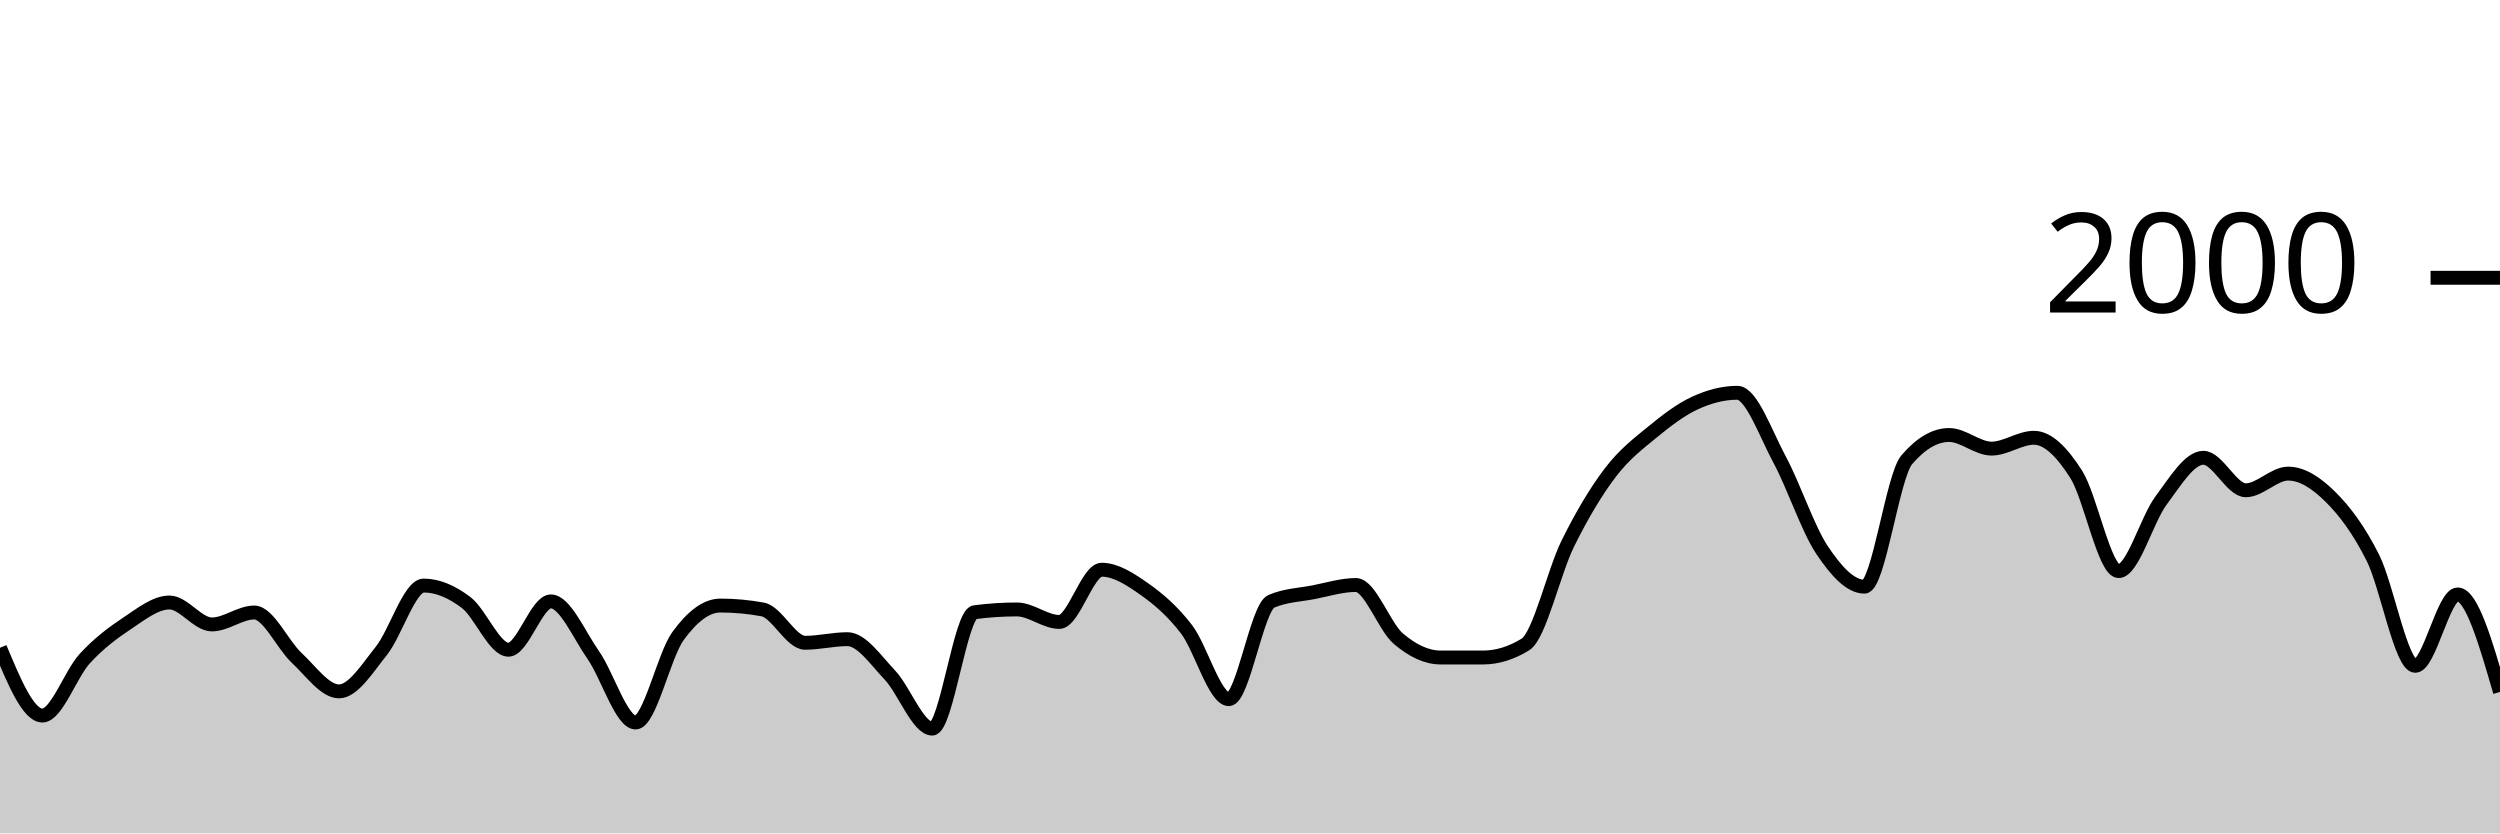
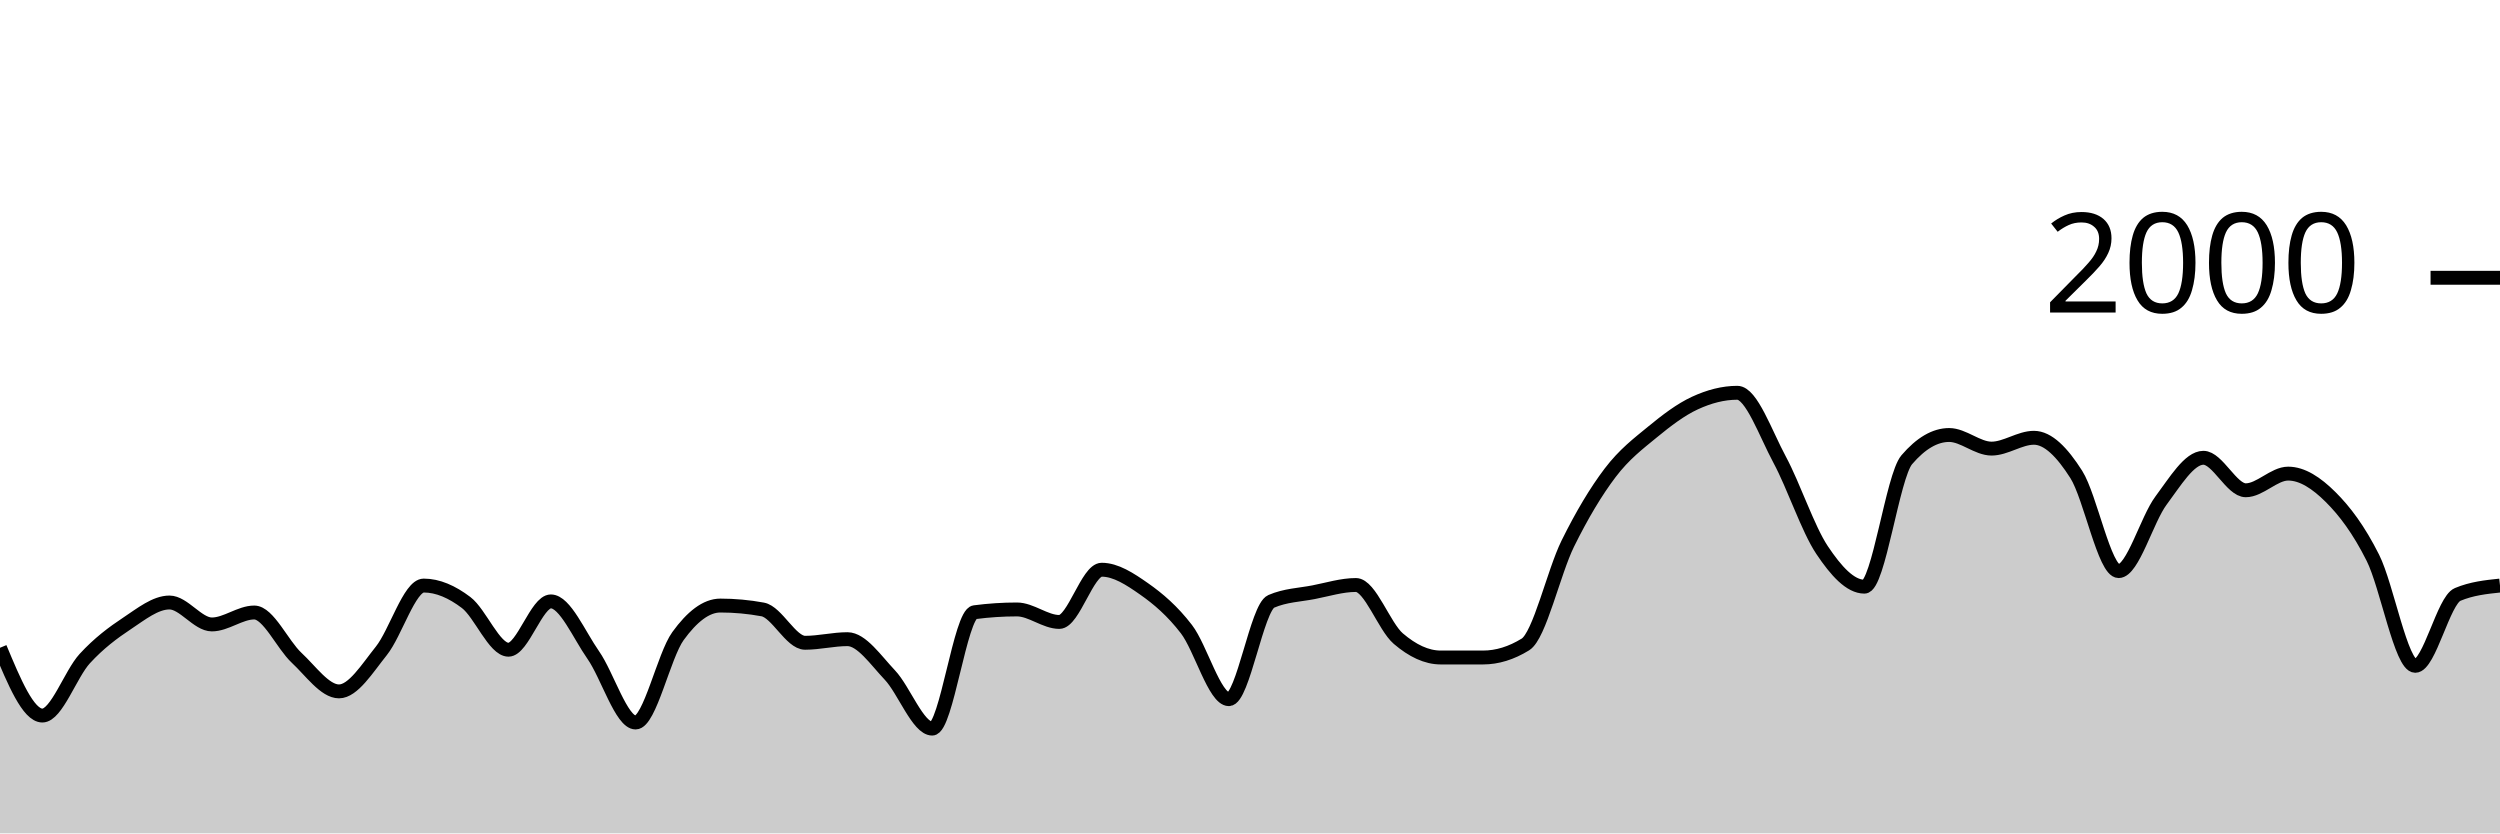
<svg xmlns="http://www.w3.org/2000/svg" viewBox="0 0 180 60">
  <g transform="translate(0,20)">
-     <path class="area" fill="rgba(0, 0, 0, 0.2)" d="M0,26.64C1.017,29.08,2.034,31.52,3.051,31.52C4.068,31.52,5.085,28.527,6.102,27.42C7.119,26.313,8.136,25.553,9.153,24.88C10.169,24.207,11.186,23.38,12.203,23.38C13.22,23.38,14.237,24.96,15.254,24.96C16.271,24.96,17.288,24.1,18.305,24.1C19.322,24.1,20.339,26.413,21.356,27.36C22.373,28.307,23.39,29.78,24.407,29.78C25.424,29.78,26.441,28.13,27.458,26.86C28.475,25.59,29.492,22.16,30.508,22.16C31.525,22.16,32.542,22.61,33.559,23.38C34.576,24.15,35.593,26.78,36.61,26.78C37.627,26.78,38.644,23.3,39.661,23.3C40.678,23.3,41.695,25.707,42.712,27.16C43.729,28.613,44.746,32.02,45.763,32.02C46.78,32.02,47.797,27.203,48.814,25.8C49.831,24.397,50.847,23.6,51.864,23.6C52.881,23.6,53.898,23.693,54.915,23.88C55.932,24.067,56.949,26.28,57.966,26.28C58.983,26.28,60,26.02,61.017,26.02C62.034,26.02,63.051,27.527,64.068,28.6C65.085,29.673,66.102,32.46,67.119,32.46C68.136,32.46,69.153,24.213,70.169,24.08C71.186,23.947,72.203,23.88,73.22,23.88C74.237,23.88,75.254,24.78,76.271,24.78C77.288,24.78,78.305,21.02,79.322,21.02C80.339,21.02,81.356,21.687,82.373,22.4C83.39,23.113,84.407,23.977,85.424,25.3C86.441,26.623,87.458,30.34,88.475,30.34C89.492,30.34,90.508,23.74,91.525,23.3C92.542,22.86,93.559,22.837,94.576,22.64C95.593,22.443,96.61,22.12,97.627,22.12C98.644,22.12,99.661,25.11,100.678,25.98C101.695,26.85,102.712,27.34,103.729,27.34C104.746,27.34,105.763,27.34,106.78,27.34C107.797,27.34,108.814,27.027,109.831,26.4C110.847,25.773,111.864,21.2,112.881,19.14C113.898,17.08,114.915,15.38,115.932,14.04C116.949,12.7,117.966,11.937,118.983,11.1C120,10.263,121.017,9.49,122.034,9.02C123.051,8.55,124.068,8.28,125.085,8.28C126.102,8.28,127.119,11.213,128.136,13.1C129.153,14.987,130.169,18.077,131.186,19.6C132.203,21.123,133.22,22.24,134.237,22.24C135.254,22.24,136.271,14.287,137.288,13.1C138.305,11.913,139.322,11.32,140.339,11.32C141.356,11.32,142.373,12.3,143.39,12.3C144.407,12.3,145.424,11.52,146.441,11.52C147.458,11.52,148.475,12.56,149.492,14.16C150.508,15.76,151.525,21.12,152.542,21.12C153.559,21.12,154.576,17.4,155.593,16.04C156.61,14.68,157.627,12.96,158.644,12.96C159.661,12.96,160.678,15.3,161.695,15.3C162.712,15.3,163.729,14.1,164.746,14.1C165.763,14.1,166.78,14.77,167.797,15.78C168.814,16.79,169.831,18.133,170.847,20.16C171.864,22.187,172.881,27.94,173.898,27.94C174.915,27.94,175.932,22.8,176.949,22.8C177.966,22.8,178.983,26.31,180,29.82L180,40C178.983,40,177.966,40,176.949,40C175.932,40,174.915,40,173.898,40C172.881,40,171.864,40,170.847,40C169.831,40,168.814,40,167.797,40C166.78,40,165.763,40,164.746,40C163.729,40,162.712,40,161.695,40C160.678,40,159.661,40,158.644,40C157.627,40,156.61,40,155.593,40C154.576,40,153.559,40,152.542,40C151.525,40,150.508,40,149.492,40C148.475,40,147.458,40,146.441,40C145.424,40,144.407,40,143.39,40C142.373,40,141.356,40,140.339,40C139.322,40,138.305,40,137.288,40C136.271,40,135.254,40,134.237,40C133.22,40,132.203,40,131.186,40C130.169,40,129.153,40,128.136,40C127.119,40,126.102,40,125.085,40C124.068,40,123.051,40,122.034,40C121.017,40,120,40,118.983,40C117.966,40,116.949,40,115.932,40C114.915,40,113.898,40,112.881,40C111.864,40,110.847,40,109.831,40C108.814,40,107.797,40,106.78,40C105.763,40,104.746,40,103.729,40C102.712,40,101.695,40,100.678,40C99.661,40,98.644,40,97.627,40C96.61,40,95.593,40,94.576,40C93.559,40,92.542,40,91.525,40C90.508,40,89.492,40,88.475,40C87.458,40,86.441,40,85.424,40C84.407,40,83.39,40,82.373,40C81.356,40,80.339,40,79.322,40C78.305,40,77.288,40,76.271,40C75.254,40,74.237,40,73.22,40C72.203,40,71.186,40,70.169,40C69.153,40,68.136,40,67.119,40C66.102,40,65.085,40,64.068,40C63.051,40,62.034,40,61.017,40C60,40,58.983,40,57.966,40C56.949,40,55.932,40,54.915,40C53.898,40,52.881,40,51.864,40C50.847,40,49.831,40,48.814,40C47.797,40,46.78,40,45.763,40C44.746,40,43.729,40,42.712,40C41.695,40,40.678,40,39.661,40C38.644,40,37.627,40,36.61,40C35.593,40,34.576,40,33.559,40C32.542,40,31.525,40,30.508,40C29.492,40,28.475,40,27.458,40C26.441,40,25.424,40,24.407,40C23.39,40,22.373,40,21.356,40C20.339,40,19.322,40,18.305,40C17.288,40,16.271,40,15.254,40C14.237,40,13.22,40,12.203,40C11.186,40,10.169,40,9.153,40C8.136,40,7.119,40,6.102,40C5.085,40,4.068,40,3.051,40C2.034,40,1.017,40,0,40Z" />
-     <path class="line" stroke="black" fill="none" d="M0,26.64C1.017,29.08,2.034,31.52,3.051,31.52C4.068,31.52,5.085,28.527,6.102,27.42C7.119,26.313,8.136,25.553,9.153,24.88C10.169,24.207,11.186,23.38,12.203,23.38C13.22,23.38,14.237,24.96,15.254,24.96C16.271,24.96,17.288,24.1,18.305,24.1C19.322,24.1,20.339,26.413,21.356,27.36C22.373,28.307,23.39,29.78,24.407,29.78C25.424,29.78,26.441,28.13,27.458,26.86C28.475,25.59,29.492,22.16,30.508,22.16C31.525,22.16,32.542,22.61,33.559,23.38C34.576,24.15,35.593,26.78,36.61,26.78C37.627,26.78,38.644,23.3,39.661,23.3C40.678,23.3,41.695,25.707,42.712,27.16C43.729,28.613,44.746,32.02,45.763,32.02C46.78,32.02,47.797,27.203,48.814,25.8C49.831,24.397,50.847,23.6,51.864,23.6C52.881,23.6,53.898,23.693,54.915,23.88C55.932,24.067,56.949,26.28,57.966,26.28C58.983,26.28,60,26.02,61.017,26.02C62.034,26.02,63.051,27.527,64.068,28.6C65.085,29.673,66.102,32.46,67.119,32.46C68.136,32.46,69.153,24.213,70.169,24.08C71.186,23.947,72.203,23.88,73.22,23.88C74.237,23.88,75.254,24.78,76.271,24.78C77.288,24.78,78.305,21.02,79.322,21.02C80.339,21.02,81.356,21.687,82.373,22.4C83.39,23.113,84.407,23.977,85.424,25.3C86.441,26.623,87.458,30.34,88.475,30.34C89.492,30.34,90.508,23.74,91.525,23.3C92.542,22.86,93.559,22.837,94.576,22.64C95.593,22.443,96.61,22.12,97.627,22.12C98.644,22.12,99.661,25.11,100.678,25.98C101.695,26.85,102.712,27.34,103.729,27.34C104.746,27.34,105.763,27.34,106.78,27.34C107.797,27.34,108.814,27.027,109.831,26.4C110.847,25.773,111.864,21.2,112.881,19.14C113.898,17.08,114.915,15.38,115.932,14.04C116.949,12.7,117.966,11.937,118.983,11.1C120,10.263,121.017,9.49,122.034,9.02C123.051,8.55,124.068,8.28,125.085,8.28C126.102,8.28,127.119,11.213,128.136,13.1C129.153,14.987,130.169,18.077,131.186,19.6C132.203,21.123,133.22,22.24,134.237,22.24C135.254,22.24,136.271,14.287,137.288,13.1C138.305,11.913,139.322,11.32,140.339,11.32C141.356,11.32,142.373,12.3,143.39,12.3C144.407,12.3,145.424,11.52,146.441,11.52C147.458,11.52,148.475,12.56,149.492,14.16C150.508,15.76,151.525,21.12,152.542,21.12C153.559,21.12,154.576,17.4,155.593,16.04C156.61,14.68,157.627,12.96,158.644,12.96C159.661,12.96,160.678,15.3,161.695,15.3C162.712,15.3,163.729,14.1,164.746,14.1C165.763,14.1,166.78,14.77,167.797,15.78C168.814,16.79,169.831,18.133,170.847,20.16C171.864,22.187,172.881,27.94,173.898,27.94C174.915,27.94,175.932,22.8,176.949,22.8C177.966,22.8,178.983,26.31,180,29.82" />
+     <path class="area" fill="rgba(0, 0, 0, 0.2)" d="M0,26.64C1.017,29.08,2.034,31.52,3.051,31.52C4.068,31.52,5.085,28.527,6.102,27.42C7.119,26.313,8.136,25.553,9.153,24.88C10.169,24.207,11.186,23.38,12.203,23.38C13.22,23.38,14.237,24.96,15.254,24.96C16.271,24.96,17.288,24.1,18.305,24.1C19.322,24.1,20.339,26.413,21.356,27.36C22.373,28.307,23.39,29.78,24.407,29.78C25.424,29.78,26.441,28.13,27.458,26.86C28.475,25.59,29.492,22.16,30.508,22.16C31.525,22.16,32.542,22.61,33.559,23.38C34.576,24.15,35.593,26.78,36.61,26.78C37.627,26.78,38.644,23.3,39.661,23.3C40.678,23.3,41.695,25.707,42.712,27.16C43.729,28.613,44.746,32.02,45.763,32.02C46.78,32.02,47.797,27.203,48.814,25.8C49.831,24.397,50.847,23.6,51.864,23.6C52.881,23.6,53.898,23.693,54.915,23.88C55.932,24.067,56.949,26.28,57.966,26.28C58.983,26.28,60,26.02,61.017,26.02C62.034,26.02,63.051,27.527,64.068,28.6C65.085,29.673,66.102,32.46,67.119,32.46C68.136,32.46,69.153,24.213,70.169,24.08C71.186,23.947,72.203,23.88,73.22,23.88C74.237,23.88,75.254,24.78,76.271,24.78C77.288,24.78,78.305,21.02,79.322,21.02C80.339,21.02,81.356,21.687,82.373,22.4C83.39,23.113,84.407,23.977,85.424,25.3C86.441,26.623,87.458,30.34,88.475,30.34C89.492,30.34,90.508,23.74,91.525,23.3C92.542,22.86,93.559,22.837,94.576,22.64C95.593,22.443,96.61,22.12,97.627,22.12C98.644,22.12,99.661,25.11,100.678,25.98C101.695,26.85,102.712,27.34,103.729,27.34C104.746,27.34,105.763,27.34,106.78,27.34C107.797,27.34,108.814,27.027,109.831,26.4C110.847,25.773,111.864,21.2,112.881,19.14C113.898,17.08,114.915,15.38,115.932,14.04C116.949,12.7,117.966,11.937,118.983,11.1C120,10.263,121.017,9.49,122.034,9.02C123.051,8.55,124.068,8.28,125.085,8.28C126.102,8.28,127.119,11.213,128.136,13.1C129.153,14.987,130.169,18.077,131.186,19.6C132.203,21.123,133.22,22.24,134.237,22.24C135.254,22.24,136.271,14.287,137.288,13.1C138.305,11.913,139.322,11.32,140.339,11.32C141.356,11.32,142.373,12.3,143.39,12.3C144.407,12.3,145.424,11.52,146.441,11.52C147.458,11.52,148.475,12.56,149.492,14.16C150.508,15.76,151.525,21.12,152.542,21.12C153.559,21.12,154.576,17.4,155.593,16.04C156.61,14.68,157.627,12.96,158.644,12.96C159.661,12.96,160.678,15.3,161.695,15.3C162.712,15.3,163.729,14.1,164.746,14.1C165.763,14.1,166.78,14.77,167.797,15.78C168.814,16.79,169.831,18.133,170.847,20.16C171.864,22.187,172.881,27.94,173.898,27.94C174.915,27.94,175.932,23.227,176.949,22.8C177.966,22.373,178.983,22.267,180,22.16L180,40C178.983,40,177.966,40,176.949,40C175.932,40,174.915,40,173.898,40C172.881,40,171.864,40,170.847,40C169.831,40,168.814,40,167.797,40C166.78,40,165.763,40,164.746,40C163.729,40,162.712,40,161.695,40C160.678,40,159.661,40,158.644,40C157.627,40,156.61,40,155.593,40C154.576,40,153.559,40,152.542,40C151.525,40,150.508,40,149.492,40C148.475,40,147.458,40,146.441,40C145.424,40,144.407,40,143.39,40C142.373,40,141.356,40,140.339,40C139.322,40,138.305,40,137.288,40C136.271,40,135.254,40,134.237,40C133.22,40,132.203,40,131.186,40C130.169,40,129.153,40,128.136,40C127.119,40,126.102,40,125.085,40C124.068,40,123.051,40,122.034,40C121.017,40,120,40,118.983,40C117.966,40,116.949,40,115.932,40C114.915,40,113.898,40,112.881,40C111.864,40,110.847,40,109.831,40C108.814,40,107.797,40,106.78,40C105.763,40,104.746,40,103.729,40C102.712,40,101.695,40,100.678,40C99.661,40,98.644,40,97.627,40C96.61,40,95.593,40,94.576,40C93.559,40,92.542,40,91.525,40C90.508,40,89.492,40,88.475,40C87.458,40,86.441,40,85.424,40C84.407,40,83.39,40,82.373,40C81.356,40,80.339,40,79.322,40C78.305,40,77.288,40,76.271,40C75.254,40,74.237,40,73.22,40C72.203,40,71.186,40,70.169,40C69.153,40,68.136,40,67.119,40C66.102,40,65.085,40,64.068,40C63.051,40,62.034,40,61.017,40C60,40,58.983,40,57.966,40C56.949,40,55.932,40,54.915,40C53.898,40,52.881,40,51.864,40C50.847,40,49.831,40,48.814,40C47.797,40,46.78,40,45.763,40C44.746,40,43.729,40,42.712,40C41.695,40,40.678,40,39.661,40C38.644,40,37.627,40,36.61,40C35.593,40,34.576,40,33.559,40C32.542,40,31.525,40,30.508,40C29.492,40,28.475,40,27.458,40C26.441,40,25.424,40,24.407,40C23.39,40,22.373,40,21.356,40C20.339,40,19.322,40,18.305,40C17.288,40,16.271,40,15.254,40C14.237,40,13.22,40,12.203,40C11.186,40,10.169,40,9.153,40C8.136,40,7.119,40,6.102,40C5.085,40,4.068,40,3.051,40C2.034,40,1.017,40,0,40Z" />
+     <path class="line" stroke="black" fill="none" d="M0,26.64C1.017,29.08,2.034,31.52,3.051,31.52C4.068,31.52,5.085,28.527,6.102,27.42C7.119,26.313,8.136,25.553,9.153,24.88C10.169,24.207,11.186,23.38,12.203,23.38C13.22,23.38,14.237,24.96,15.254,24.96C16.271,24.96,17.288,24.1,18.305,24.1C19.322,24.1,20.339,26.413,21.356,27.36C22.373,28.307,23.39,29.78,24.407,29.78C25.424,29.78,26.441,28.13,27.458,26.86C28.475,25.59,29.492,22.16,30.508,22.16C31.525,22.16,32.542,22.61,33.559,23.38C34.576,24.15,35.593,26.78,36.61,26.78C37.627,26.78,38.644,23.3,39.661,23.3C40.678,23.3,41.695,25.707,42.712,27.16C43.729,28.613,44.746,32.02,45.763,32.02C46.78,32.02,47.797,27.203,48.814,25.8C49.831,24.397,50.847,23.6,51.864,23.6C52.881,23.6,53.898,23.693,54.915,23.88C55.932,24.067,56.949,26.28,57.966,26.28C58.983,26.28,60,26.02,61.017,26.02C62.034,26.02,63.051,27.527,64.068,28.6C65.085,29.673,66.102,32.46,67.119,32.46C68.136,32.46,69.153,24.213,70.169,24.08C71.186,23.947,72.203,23.88,73.22,23.88C74.237,23.88,75.254,24.78,76.271,24.78C77.288,24.78,78.305,21.02,79.322,21.02C80.339,21.02,81.356,21.687,82.373,22.4C83.39,23.113,84.407,23.977,85.424,25.3C86.441,26.623,87.458,30.34,88.475,30.34C89.492,30.34,90.508,23.74,91.525,23.3C92.542,22.86,93.559,22.837,94.576,22.64C95.593,22.443,96.61,22.12,97.627,22.12C98.644,22.12,99.661,25.11,100.678,25.98C101.695,26.85,102.712,27.34,103.729,27.34C104.746,27.34,105.763,27.34,106.78,27.34C107.797,27.34,108.814,27.027,109.831,26.4C110.847,25.773,111.864,21.2,112.881,19.14C113.898,17.08,114.915,15.38,115.932,14.04C116.949,12.7,117.966,11.937,118.983,11.1C120,10.263,121.017,9.49,122.034,9.02C123.051,8.55,124.068,8.28,125.085,8.28C126.102,8.28,127.119,11.213,128.136,13.1C129.153,14.987,130.169,18.077,131.186,19.6C132.203,21.123,133.22,22.24,134.237,22.24C135.254,22.24,136.271,14.287,137.288,13.1C138.305,11.913,139.322,11.32,140.339,11.32C141.356,11.32,142.373,12.3,143.39,12.3C144.407,12.3,145.424,11.52,146.441,11.52C147.458,11.52,148.475,12.56,149.492,14.16C150.508,15.76,151.525,21.12,152.542,21.12C153.559,21.12,154.576,17.4,155.593,16.04C156.61,14.68,157.627,12.96,158.644,12.96C159.661,12.96,160.678,15.3,161.695,15.3C162.712,15.3,163.729,14.1,164.746,14.1C165.763,14.1,166.78,14.77,167.797,15.78C168.814,16.79,169.831,18.133,170.847,20.16C171.864,22.187,172.881,27.94,173.898,27.94C174.915,27.94,175.932,23.227,176.949,22.8C177.966,22.373,178.983,22.267,180,22.16" />
    <path class="axis-ceiling" stroke-width="1" stroke="black" fill="none" d="M175,0L180,0" />
    <text class="axis-ceiling-label" font-family="sans-serif" text-anchor="end" font-size="10px" x="170" y="2.5">2000</text>
  </g>
</svg>
